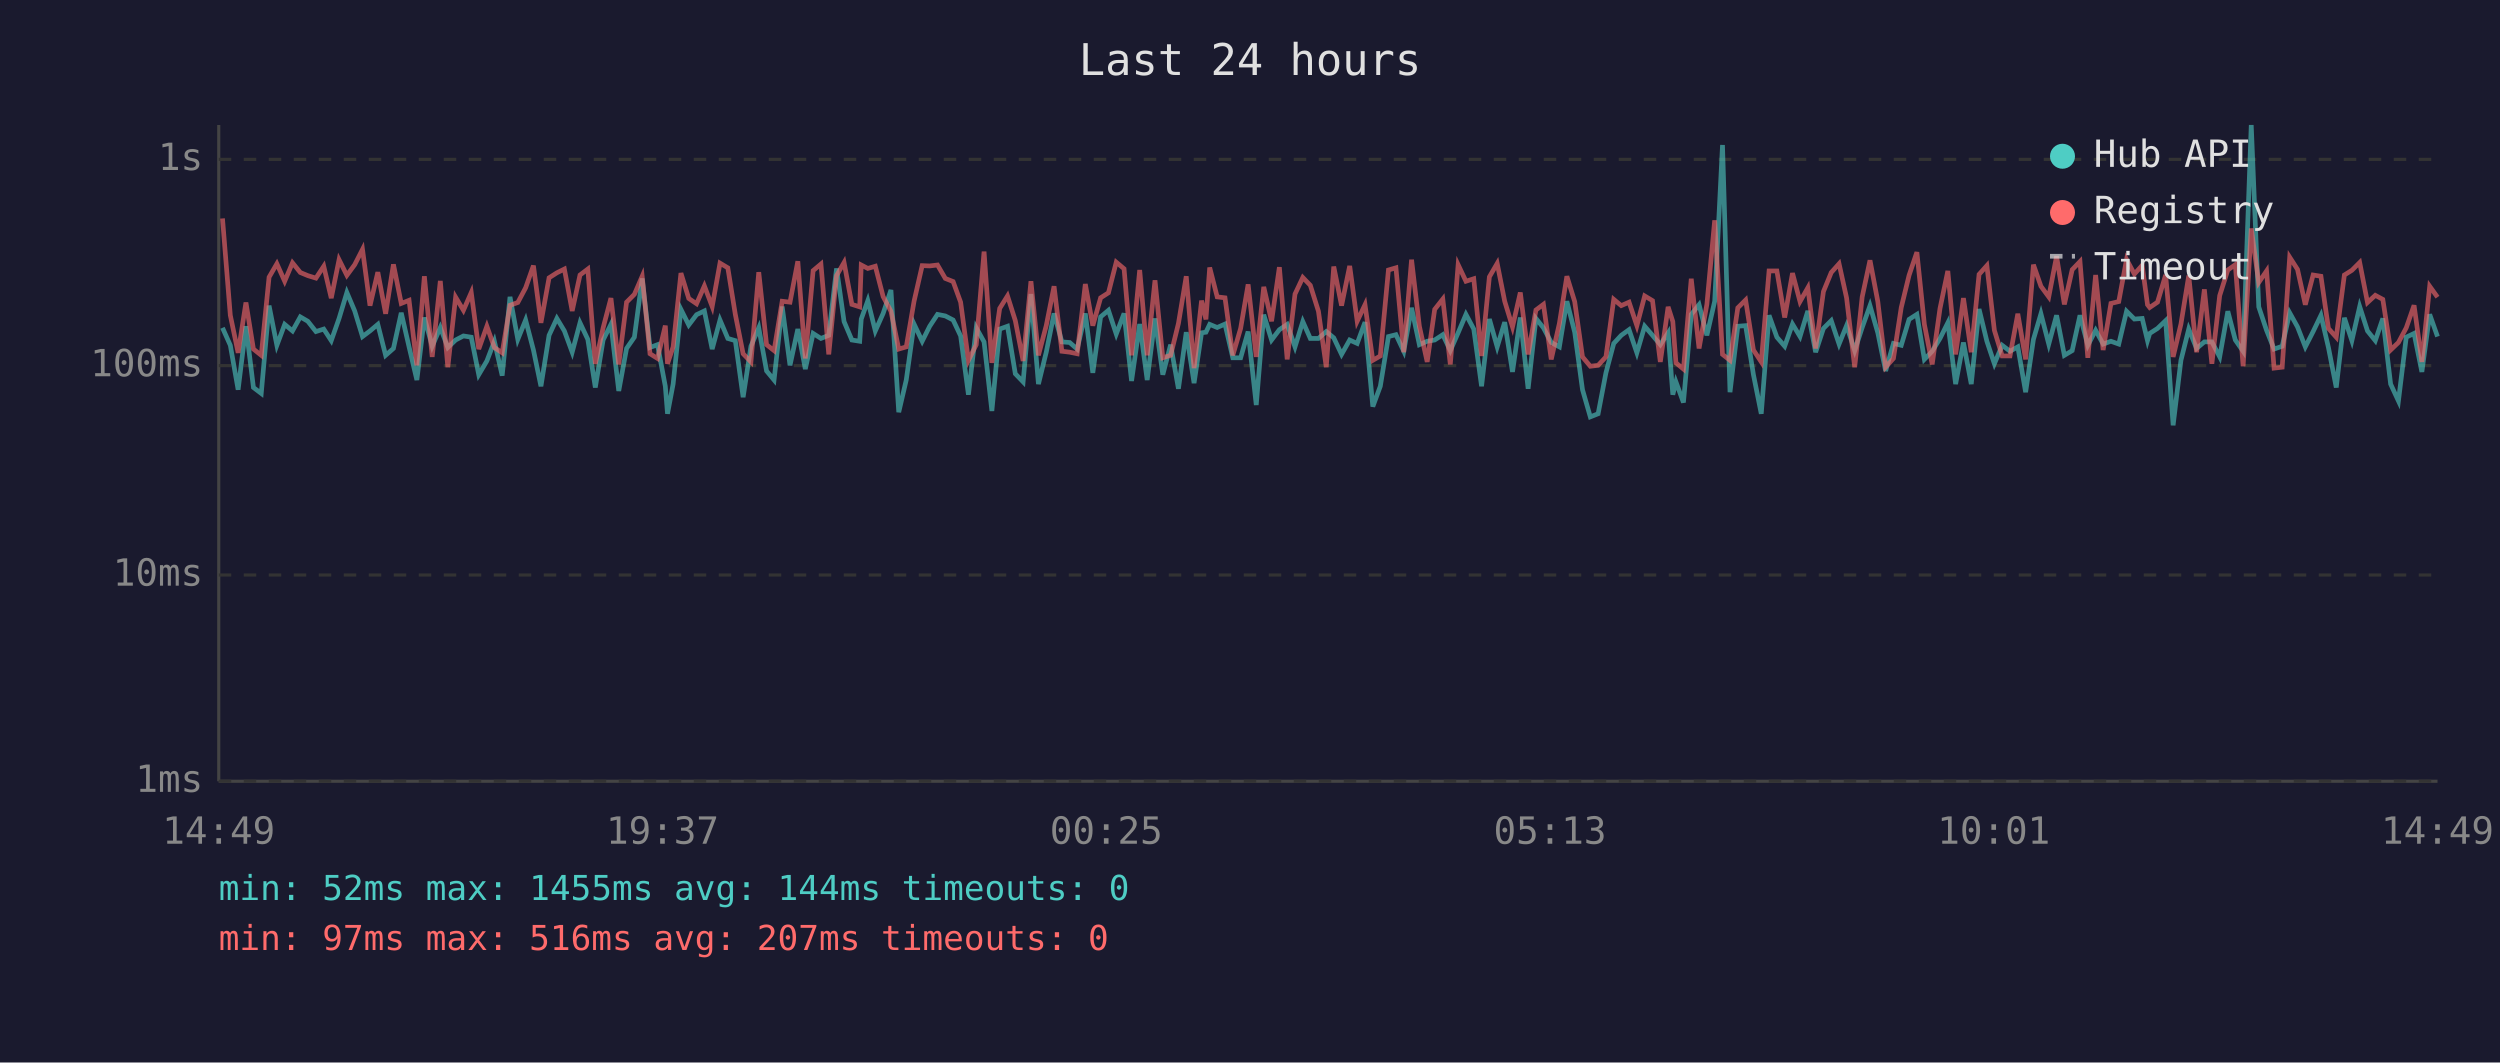
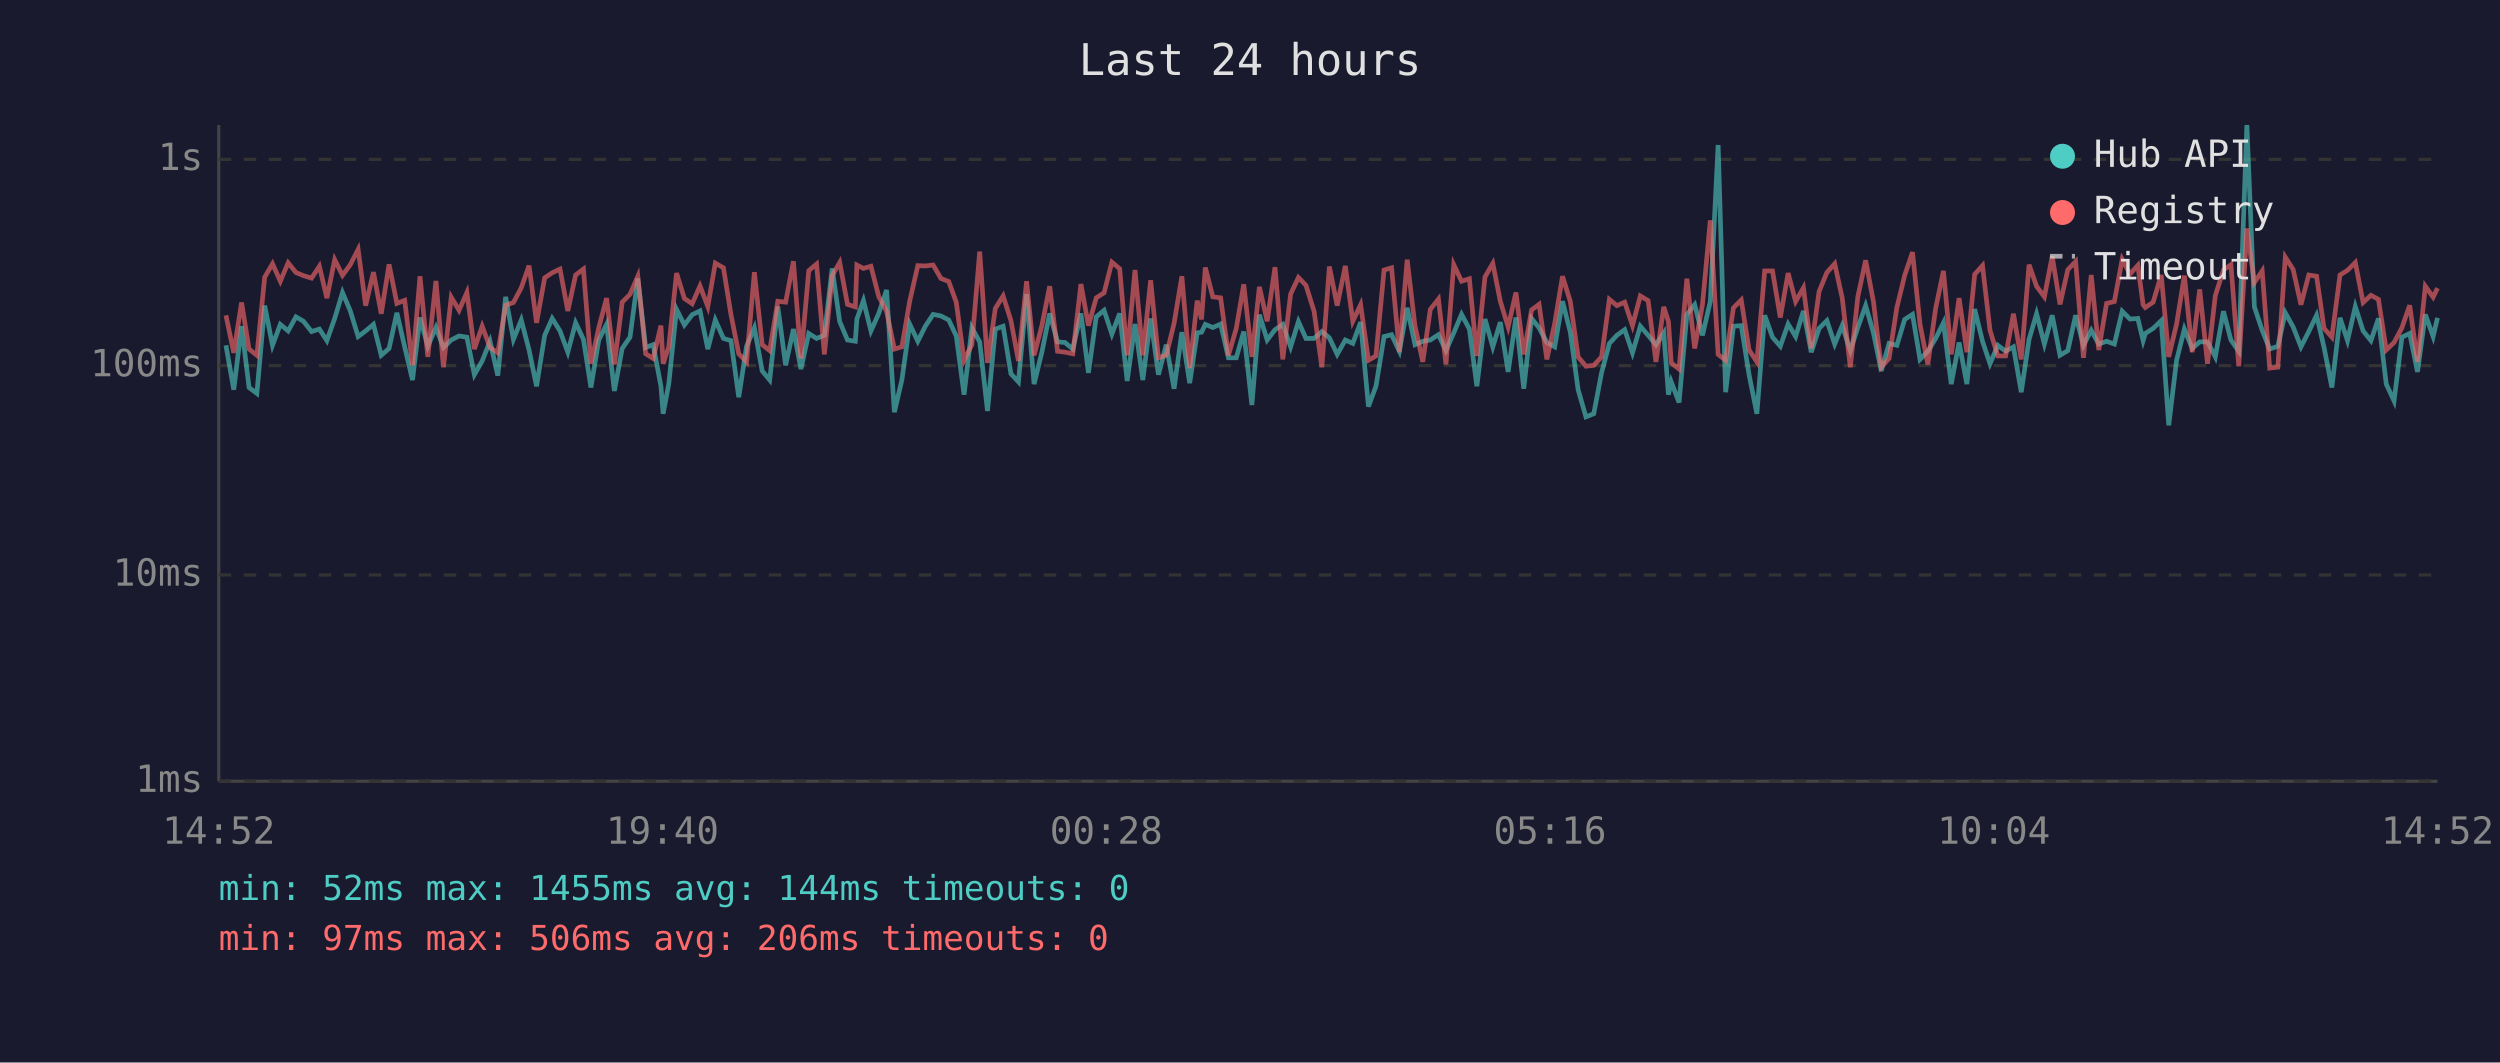
<svg xmlns="http://www.w3.org/2000/svg" viewBox="0 0 800 340" font-family="monospace" font-size="12">
  <rect width="800" height="340" fill="#1a1a2e" />
  <text x="400" y="24" fill="#e0e0e0" font-size="14" text-anchor="middle">Last 24 hours</text>
  <line x1="70" y1="40" x2="70" y2="250" stroke="#444" stroke-width="1" />
  <line x1="70" y1="250" x2="780" y2="250" stroke="#444" stroke-width="1" />
  <line x1="70" y1="250" x2="780" y2="250" stroke="#333" stroke-width="1" stroke-dasharray="4" />
  <text x="65" y="250" fill="#888" text-anchor="end" dominant-baseline="middle">1ms</text>
  <line x1="70" y1="184" x2="780" y2="184" stroke="#333" stroke-width="1" stroke-dasharray="4" />
  <text x="65" y="184" fill="#888" text-anchor="end" dominant-baseline="middle">10ms</text>
  <line x1="70" y1="117" x2="780" y2="117" stroke="#333" stroke-width="1" stroke-dasharray="4" />
  <text x="65" y="117" fill="#888" text-anchor="end" dominant-baseline="middle">100ms</text>
  <line x1="70" y1="51" x2="780" y2="51" stroke="#333" stroke-width="1" stroke-dasharray="4" />
  <text x="65" y="51" fill="#888" text-anchor="end" dominant-baseline="middle">1s</text>
-   <text x="70" y="270" fill="#888" text-anchor="middle">14:49</text>
-   <text x="212" y="270" fill="#888" text-anchor="middle">19:37</text>
-   <text x="354" y="270" fill="#888" text-anchor="middle">00:25</text>
-   <text x="496" y="270" fill="#888" text-anchor="middle">05:13</text>
-   <text x="638" y="270" fill="#888" text-anchor="middle">10:01</text>
-   <text x="780" y="270" fill="#888" text-anchor="middle">14:49</text>
-   <polyline points="71.2,104.9 73.7,110.5 76.2,124.7 78.7,104.4 81.1,124.0 83.6,125.9 86.1,97.8 88.6,110.5 91.1,103.8 93.6,105.9 96.1,101.4 98.5,102.8 101.1,106.1 103.6,105.3 106.0,109.0 108.5,101.9 111.0,93.6 113.5,99.5 116.0,107.7 118.4,105.9 120.9,103.8 123.4,113.7 125.9,111.5 128.4,100.1 130.9,111.0 133.4,121.6 135.8,101.6 138.3,110.8 140.9,104.8 143.3,111.2 145.8,108.8 148.3,107.5 150.8,107.9 153.2,119.9 155.8,115.5 158.2,109.2 160.7,120.2 163.2,95.0 165.7,108.6 168.2,102.4 170.7,112.0 173.1,123.6 175.7,107.3 178.2,101.9 180.6,105.9 183.1,112.7 185.6,103.3 188.1,108.6 190.5,124.0 193.0,108.8 195.5,103.8 198.0,125.1 200.5,111.5 203.0,107.9 205.5,89.1 208.0,111.2 210.4,110.3 212.9,123.6 213.6,132.4 215.4,122.9 217.9,99.0 220.4,104.0 222.9,100.7 225.4,99.5 227.9,111.7 230.4,102.4 232.9,108.3 235.3,109.0 237.8,127.1 240.3,110.8 242.8,104.9 245.3,118.7 247.7,121.6 250.3,98.1 252.8,116.9 255.3,105.3 257.7,118.1 260.2,106.7 262.7,108.3 265.2,107.3 267.7,85.9 270.1,102.9 272.6,108.8 275.1,109.2 275.6,102.1 277.7,96.2 280.1,105.9 282.6,100.3 285.1,92.8 287.6,131.9 290.0,121.6 292.5,103.7 295.1,109.2 297.5,104.4 300.0,100.6 302.5,101.1 305.0,102.4 307.4,107.5 309.9,126.3 312.4,104.9 314.9,109.4 317.4,131.5 319.9,105.3 322.4,104.4 324.9,119.6 327.4,122.2 329.9,94.1 332.3,122.9 334.8,112.7 337.3,100.3 339.8,109.4 342.3,109.6 344.7,111.7 347.3,100.3 349.7,119.3 352.2,101.4 354.7,99.3 357.2,106.9 359.7,100.3 362.1,121.9 364.7,103.7 367.1,121.6 369.6,101.9 372.1,119.9 374.6,110.3 377.1,124.4 379.6,106.3 382.1,122.6 384.5,106.5 385.9,106.3 387.1,103.8 389.5,104.8 392.0,103.7 394.5,114.5 397.0,114.5 399.4,106.1 402.0,129.6 404.4,100.7 406.9,108.8 409.4,105.5 411.9,103.8 414.4,111.0 416.9,102.9 419.3,108.3 421.9,108.3 424.4,106.1 426.8,108.1 429.3,113.4 431.9,108.8 434.3,109.9 436.8,103.1 439.3,130.1 441.7,123.6 444.3,107.7 446.7,107.1 449.2,112.4 451.7,98.5 454.2,110.3 456.7,109.2 459.1,108.8 461.7,107.1 464.1,112.2 466.6,106.5 469.1,100.6 471.6,105.3 474.1,123.6 476.6,102.1 479.1,111.0 481.5,103.1 484.0,119.0 486.5,101.6 489.0,124.4 491.5,101.9 493.9,104.9 496.4,109.6 499.0,111.0 501.4,96.4 503.9,106.3 506.4,124.7 508.9,133.4 511.4,132.4 513.9,119.3 516.4,109.9 518.8,107.3 521.3,105.5 523.8,112.9 526.3,104.4 528.8,107.3 531.3,110.3 533.8,106.5 535.3,126.3 536.3,122.2 538.7,128.8 541.2,100.6 543.7,97.5 546.2,107.3 548.7,96.4 551.2,46.4 553.6,125.5 556.1,104.4 558.6,104.2 561.1,119.9 563.6,132.4 566.1,100.9 568.6,107.9 571.1,110.8 573.6,103.7 576.0,107.7 578.5,99.5 581.0,112.7 583.5,105.1 586.0,102.6 588.5,110.1 590.9,104.2 593.5,112.2 595.9,104.8 598.4,97.8 600.9,106.5 603.4,118.7 605.9,109.9 608.4,110.5 610.9,102.2 613.4,100.6 615.8,115.0 618.3,112.4 620.8,108.3 623.3,103.3 625.8,122.9 628.3,109.6 630.8,122.9 633.3,98.9 635.8,109.2 638.2,116.4 640.7,110.5 643.2,112.4 645.7,111.0 648.2,125.5 650.7,108.6 653.1,100.4 655.6,110.1 658.1,100.9 660.6,113.7 663.1,112.2 665.6,100.9 668.1,110.5 670.6,105.7 673.0,110.1 675.5,109.2 678.0,110.1 680.5,99.6 683.0,102.1 685.5,101.9 687.2,109.0 687.9,106.7 690.4,105.1 693.0,102.6 695.4,136.1 697.9,115.3 700.4,105.3 702.9,111.5 705.4,109.4 707.8,109.4 710.3,114.2 712.9,99.6 715.3,108.8 717.8,112.4 720.4,40.0 722.8,98.2 725.3,105.7 727.7,111.7 730.3,110.8 732.7,100.1 735.2,104.6 737.7,111.0 740.2,106.1 742.7,100.9 745.1,111.2 747.6,124.0 750.2,101.7 752.6,109.0 755.1,98.1 757.6,105.9 760.1,109.0 762.5,101.9 765.0,122.9 767.5,128.3 770.0,107.9 772.5,106.7 775.0,119.0 777.5,100.6 780.0,107.7" fill="none" stroke="#4ecdc4" stroke-width="1.5" opacity="0.6" />
-   <polyline points="71.2,69.9 73.7,100.9 76.2,112.9 78.7,96.8 81.1,111.7 83.6,113.7 86.1,88.7 88.6,84.4 91.1,90.0 93.6,84.1 96.1,87.2 98.5,88.2 101.1,89.0 103.6,85.2 106.0,95.4 108.5,83.1 111.0,88.1 113.5,84.7 116.0,79.8 118.4,97.8 120.9,87.1 123.4,100.4 125.9,84.6 128.4,97.1 130.9,96.1 133.4,116.9 135.8,88.4 138.3,114.2 140.9,89.9 143.3,117.5 145.8,95.1 148.3,99.3 150.8,93.6 153.2,111.7 155.8,104.4 158.2,111.2 160.7,112.9 163.2,97.7 165.7,96.8 168.2,92.1 170.7,85.0 173.1,103.3 175.7,88.9 178.2,87.3 180.6,86.1 183.1,99.5 185.6,88.0 188.1,86.1 190.5,116.4 193.0,104.9 195.5,95.4 198.0,116.6 200.5,96.7 203.0,94.2 205.5,88.4 208.0,113.2 210.4,114.7 212.9,104.2 213.6,116.4 215.4,111.0 217.9,87.4 220.4,95.5 222.9,97.2 225.4,91.5 227.9,98.1 230.4,84.2 232.9,85.7 235.3,100.6 237.8,113.2 240.3,115.8 242.8,87.1 245.3,110.3 247.7,112.2 250.3,96.4 252.8,96.7 255.3,83.6 257.7,114.7 260.2,86.6 262.7,84.5 265.2,113.4 267.7,88.2 270.1,84.0 272.6,97.4 275.1,98.2 275.6,84.8 277.7,85.9 280.1,85.2 282.6,94.9 285.1,99.6 287.6,111.7 290.0,111.0 292.5,96.4 295.1,85.0 297.5,85.1 300.0,84.8 302.5,89.1 305.0,90.1 307.4,96.7 309.9,115.3 312.4,110.3 314.9,80.5 317.4,116.1 319.9,98.7 322.4,94.7 324.9,102.6 327.4,115.5 329.9,90.0 332.3,113.7 334.8,104.2 337.3,91.6 339.8,112.4 342.3,112.7 344.7,113.2 347.3,90.9 349.7,104.2 352.2,95.3 354.7,93.7 357.2,83.9 359.7,86.0 362.1,113.7 364.7,86.4 367.1,113.7 369.6,89.7 372.1,114.5 374.6,113.7 377.1,103.5 379.6,88.4 382.1,117.8 384.5,96.2 385.9,102.2 387.1,85.6 389.5,95.0 392.0,95.3 394.5,113.7 397.0,105.1 399.4,91.0 402.0,114.2 404.4,91.8 406.9,102.8 409.4,85.5 411.9,115.0 414.4,94.1 416.9,88.8 419.3,91.3 421.9,99.6 424.4,117.5 426.8,85.3 429.3,97.8 431.9,85.1 434.3,102.8 436.8,97.5 439.3,115.3 441.7,113.9 444.3,86.4 446.7,85.7 449.2,112.7 451.7,83.1 454.2,104.4 456.7,115.8 459.1,99.0 461.7,95.7 464.1,116.6 466.6,84.7 469.1,90.0 471.6,89.2 474.1,113.9 476.6,88.6 479.1,84.3 481.5,96.4 484.0,104.6 486.5,93.6 489.0,113.4 491.5,99.2 493.9,97.4 496.4,115.0 499.0,103.5 501.4,88.4 503.9,96.5 506.4,114.2 508.9,117.2 511.4,116.9 513.9,114.2 516.4,95.8 518.8,97.8 521.3,96.7 523.8,104.2 526.3,94.7 528.8,96.2 531.3,115.8 533.8,98.2 535.3,102.9 536.3,116.1 538.7,118.1 541.2,89.2 543.7,111.5 546.2,97.4 548.7,70.5 551.2,113.4 553.6,115.3 556.1,98.5 558.6,96.0 561.1,112.0 563.6,115.8 566.1,86.7 568.6,86.7 571.1,101.6 573.6,87.4 576.0,96.5 578.5,92.1 581.0,111.5 583.5,93.3 586.0,87.2 588.5,84.4 590.9,95.3 593.5,117.5 595.9,95.0 598.4,83.3 600.9,96.5 603.4,117.5 605.9,114.7 608.4,98.4 610.9,88.1 613.4,80.7 615.8,103.8 618.3,116.6 620.8,98.7 623.3,86.7 625.8,113.4 628.3,95.4 630.8,112.7 633.3,87.8 635.8,85.0 638.2,105.7 640.7,113.9 643.2,113.9 645.7,100.4 648.2,115.0 650.7,84.7 653.1,91.6 655.6,95.0 658.1,82.0 660.6,97.4 663.1,86.3 665.6,83.7 668.1,114.5 670.6,88.0 673.0,112.0 675.5,97.1 678.0,96.5 680.5,83.0 683.0,87.7 685.5,84.9 687.2,97.5 687.9,98.4 690.4,96.7 693.0,88.0 695.4,114.2 697.9,103.7 700.4,88.2 702.9,112.7 705.4,92.6 707.8,116.4 710.3,94.6 712.9,86.4 715.3,84.7 717.8,117.2 720.4,73.1 722.8,90.4 725.3,86.7 727.7,117.8 730.3,117.5 732.7,82.3 735.2,86.2 737.7,97.5 740.2,88.0 742.7,88.4 745.1,105.1 747.6,107.9 750.2,88.0 752.6,86.5 755.1,84.0 757.6,96.8 760.1,94.5 762.5,95.8 765.0,112.0 767.5,109.6 770.0,104.9 772.5,97.7 775.0,115.8 777.5,91.6 780.0,95.1" fill="none" stroke="#ff6b6b" stroke-width="1.5" opacity="0.6" />
+   <text x="70" y="270" fill="#888" text-anchor="middle">14:52</text>
+   <text x="212" y="270" fill="#888" text-anchor="middle">19:40</text>
+   <text x="354" y="270" fill="#888" text-anchor="middle">00:28</text>
+   <text x="496" y="270" fill="#888" text-anchor="middle">05:16</text>
+   <text x="638" y="270" fill="#888" text-anchor="middle">10:04</text>
+   <text x="780" y="270" fill="#888" text-anchor="middle">14:52</text>
+   <polyline points="72.3,110.5 74.8,124.7 77.3,104.4 79.7,124.0 82.2,125.9 84.7,97.8 87.2,110.5 89.7,103.8 92.2,105.9 94.7,101.4 97.1,102.8 99.7,106.1 102.2,105.3 104.6,109.0 107.1,101.9 109.6,93.6 112.1,99.5 114.6,107.7 117.0,105.9 119.5,103.8 122.0,113.7 124.5,111.5 127.0,100.1 129.5,111.0 132.0,121.6 134.4,101.6 136.9,110.8 139.5,104.8 141.9,111.2 144.4,108.8 146.9,107.5 149.4,107.9 151.8,119.9 154.3,115.5 156.8,109.2 159.3,120.2 161.8,95.0 164.3,108.6 166.8,102.4 169.3,112.0 171.7,123.6 174.3,107.3 176.7,101.9 179.2,105.9 181.7,112.7 184.2,103.3 186.7,108.6 189.1,124.0 191.6,108.8 194.1,103.8 196.6,125.1 199.1,111.5 201.6,107.9 204.1,89.1 206.6,111.2 209.0,110.3 211.5,123.6 212.2,132.4 214.0,122.9 216.5,99.0 219.0,104.0 221.5,100.7 224.0,99.5 226.5,111.7 228.9,102.4 231.5,108.3 233.9,109.0 236.4,127.1 238.9,110.8 241.4,104.9 243.9,118.7 246.3,121.6 248.9,98.1 251.4,116.9 253.9,105.3 256.3,118.1 258.8,106.7 261.3,108.3 263.8,107.3 266.3,85.9 268.7,102.9 271.2,108.8 273.7,109.2 274.2,102.1 276.3,96.2 278.7,105.9 281.2,100.3 283.7,92.8 286.2,131.9 288.6,121.6 291.1,103.7 293.7,109.2 296.1,104.4 298.6,100.6 301.1,101.1 303.6,102.4 306.0,107.5 308.5,126.3 311.0,104.9 313.5,109.4 316.0,131.5 318.5,105.3 321.0,104.4 323.5,119.6 325.9,122.2 328.5,94.1 330.9,122.9 333.4,112.7 335.9,100.3 338.4,109.4 340.8,109.6 343.3,111.7 345.9,100.3 348.3,119.3 350.8,101.4 353.3,99.3 355.8,106.9 358.3,100.3 360.7,121.9 363.2,103.7 365.7,121.6 368.2,101.9 370.7,119.9 373.2,110.3 375.7,124.4 378.2,106.3 380.7,122.6 383.1,106.5 384.5,106.3 385.7,103.8 388.1,104.8 390.6,103.7 393.1,114.5 395.6,114.5 398.0,106.1 400.6,129.6 403.0,100.7 405.5,108.8 408.0,105.5 410.5,103.8 413.0,111.0 415.5,102.9 417.9,108.3 420.5,108.3 423.0,106.1 425.4,108.1 427.9,113.4 430.5,108.8 432.9,109.9 435.4,103.1 437.9,130.1 440.3,123.6 442.9,107.7 445.3,107.1 447.8,112.4 450.3,98.5 452.8,110.3 455.3,109.2 457.7,108.8 460.3,107.1 462.7,112.2 465.2,106.5 467.7,100.6 470.2,105.3 472.6,123.6 475.2,102.1 477.7,111.0 480.1,103.1 482.6,119.0 485.1,101.6 487.6,124.4 490.1,101.9 492.5,104.9 495.0,109.6 497.5,111.0 500.0,96.4 502.5,106.3 505.0,124.7 507.5,133.4 510.0,132.4 512.5,119.3 515.0,109.9 517.4,107.3 519.9,105.5 522.4,112.9 524.9,104.4 527.4,107.3 529.9,110.3 532.4,106.5 533.9,126.3 534.8,122.2 537.3,128.8 539.8,100.6 542.3,97.5 544.8,107.3 547.3,96.4 549.8,46.4 552.2,125.5 554.7,104.4 557.2,104.2 559.7,119.9 562.2,132.4 564.7,100.9 567.2,107.9 569.7,110.8 572.2,103.7 574.6,107.7 577.1,99.5 579.6,112.7 582.1,105.1 584.6,102.6 587.1,110.1 589.5,104.2 592.1,112.2 594.5,104.8 597.0,97.8 599.5,106.5 602.0,118.7 604.5,109.9 607.0,110.5 609.5,102.2 612.0,100.6 614.4,115.0 616.9,112.4 619.4,108.3 621.9,103.3 624.4,122.9 626.9,109.6 629.4,122.9 631.9,98.9 634.4,109.2 636.8,116.4 639.3,110.5 641.8,112.4 644.3,111.0 646.8,125.5 649.3,108.6 651.7,100.4 654.2,110.1 656.7,100.9 659.2,113.7 661.7,112.2 664.2,100.9 666.7,110.5 669.2,105.7 671.6,110.1 674.1,109.2 676.6,110.1 679.1,99.6 681.6,102.1 684.1,101.9 685.8,109.0 686.5,106.7 689.0,105.1 691.6,102.6 694.0,136.1 696.5,115.3 699.0,105.3 701.5,111.5 703.9,109.4 706.4,109.4 708.9,114.2 711.5,99.6 713.9,108.8 716.4,112.4 719.0,40.0 721.4,98.2 723.9,105.7 726.3,111.7 728.9,110.8 731.3,100.1 733.8,104.6 736.3,111.0 738.8,106.1 741.3,100.9 743.7,111.2 746.2,124.0 748.8,101.7 751.2,109.0 753.7,98.1 756.2,105.9 758.7,109.0 761.1,101.9 763.6,122.9 766.1,128.3 768.6,107.9 771.1,106.7 773.6,119.0 776.1,100.6 778.6,107.7 780.0,101.7" fill="none" stroke="#4ecdc4" stroke-width="1.5" opacity="0.6" />
+   <polyline points="72.3,100.9 74.8,112.9 77.3,96.8 79.7,111.7 82.2,113.7 84.7,88.7 87.2,84.4 89.7,90.0 92.2,84.1 94.7,87.2 97.1,88.2 99.7,89.0 102.2,85.2 104.6,95.4 107.1,83.1 109.6,88.1 112.1,84.7 114.6,79.8 117.0,97.8 119.5,87.1 122.0,100.4 124.5,84.6 127.0,97.1 129.5,96.1 132.0,116.9 134.4,88.4 136.9,114.2 139.5,89.9 141.9,117.5 144.4,95.1 146.9,99.3 149.4,93.6 151.8,111.7 154.3,104.4 156.8,111.2 159.3,112.9 161.8,97.7 164.3,96.8 166.8,92.1 169.3,85.0 171.7,103.3 174.3,88.9 176.7,87.3 179.2,86.1 181.7,99.5 184.2,88.0 186.7,86.1 189.1,116.4 191.6,104.9 194.1,95.4 196.6,116.6 199.1,96.7 201.6,94.2 204.1,88.4 206.6,113.2 209.0,114.7 211.5,104.2 212.2,116.4 214.0,111.0 216.5,87.4 219.0,95.5 221.5,97.2 224.0,91.5 226.5,98.1 228.9,84.2 231.5,85.7 233.9,100.6 236.4,113.2 238.9,115.8 241.4,87.1 243.9,110.3 246.3,112.2 248.9,96.4 251.4,96.7 253.9,83.6 256.3,114.7 258.8,86.6 261.3,84.5 263.8,113.4 266.3,88.2 268.7,84.0 271.2,97.4 273.7,98.2 274.2,84.8 276.3,85.9 278.7,85.2 281.2,94.9 283.7,99.6 286.2,111.7 288.6,111.0 291.1,96.4 293.7,85.0 296.1,85.1 298.6,84.8 301.1,89.1 303.6,90.1 306.0,96.7 308.5,115.3 311.0,110.3 313.5,80.5 316.0,116.1 318.5,98.7 321.0,94.7 323.5,102.6 325.9,115.5 328.5,90.0 330.9,113.7 333.4,104.2 335.9,91.6 338.4,112.4 340.8,112.7 343.3,113.2 345.9,90.9 348.3,104.2 350.8,95.3 353.3,93.7 355.8,83.9 358.3,86.0 360.7,113.7 363.2,86.4 365.7,113.7 368.2,89.7 370.7,114.5 373.2,113.7 375.7,103.5 378.2,88.4 380.7,117.8 383.1,96.2 384.5,102.2 385.7,85.6 388.1,95.0 390.6,95.3 393.1,113.7 395.6,105.1 398.0,91.0 400.6,114.2 403.0,91.8 405.5,102.8 408.0,85.5 410.5,115.0 413.0,94.1 415.5,88.8 417.9,91.3 420.5,99.6 423.0,117.5 425.4,85.3 427.9,97.8 430.5,85.1 432.9,102.8 435.4,97.5 437.9,115.3 440.3,113.9 442.9,86.4 445.3,85.7 447.8,112.7 450.3,83.1 452.8,104.4 455.3,115.8 457.7,99.0 460.3,95.7 462.7,116.6 465.2,84.7 467.7,90.0 470.2,89.2 472.6,113.9 475.2,88.6 477.7,84.3 480.1,96.4 482.6,104.6 485.1,93.6 487.6,113.4 490.1,99.2 492.5,97.4 495.0,115.0 497.5,103.5 500.0,88.4 502.5,96.5 505.0,114.2 507.5,117.2 510.0,116.9 512.5,114.2 515.0,95.8 517.4,97.8 519.9,96.7 522.4,104.2 524.9,94.7 527.4,96.2 529.9,115.8 532.4,98.2 533.9,102.9 534.8,116.1 537.3,118.1 539.8,89.2 542.3,111.5 544.8,97.4 547.3,70.5 549.8,113.4 552.2,115.3 554.7,98.5 557.2,96.0 559.7,112.0 562.2,115.8 564.7,86.7 567.2,86.7 569.7,101.6 572.2,87.4 574.6,96.5 577.1,92.1 579.6,111.5 582.1,93.3 584.6,87.2 587.1,84.4 589.5,95.3 592.1,117.5 594.5,95.0 597.0,83.3 599.5,96.5 602.0,117.5 604.5,114.7 607.0,98.4 609.5,88.1 612.0,80.7 614.4,103.8 616.9,116.6 619.4,98.7 621.9,86.7 624.4,113.4 626.9,95.4 629.4,112.7 631.9,87.8 634.4,85.0 636.8,105.7 639.3,113.9 641.8,113.9 644.3,100.4 646.8,115.0 649.3,84.7 651.7,91.6 654.2,95.0 656.7,82.0 659.2,97.4 661.7,86.3 664.2,83.7 666.7,114.5 669.2,88.0 671.6,112.0 674.1,97.1 676.6,96.5 679.1,83.0 681.6,87.7 684.1,84.9 685.8,97.5 686.5,98.4 689.0,96.7 691.6,88.0 694.0,114.2 696.5,103.7 699.0,88.2 701.5,112.7 703.9,92.6 706.4,116.4 708.9,94.6 711.5,86.4 713.9,84.7 716.4,117.2 719.0,73.1 721.4,90.4 723.9,86.7 726.3,117.8 728.9,117.5 731.3,82.3 733.8,86.2 736.3,97.5 738.8,88.0 741.3,88.4 743.7,105.1 746.2,107.9 748.8,88.0 751.2,86.5 753.7,84.0 756.2,96.8 758.7,94.5 761.1,95.8 763.6,112.0 766.1,109.6 768.6,104.9 771.1,97.7 773.6,115.8 776.1,91.6 778.6,95.1 780.0,92.2" fill="none" stroke="#ff6b6b" stroke-width="1.5" opacity="0.6" />
  <circle cx="660" cy="50" r="4" fill="#4ecdc4" />
  <text x="670" y="50" fill="#e0e0e0" dominant-baseline="middle">Hub API</text>
  <circle cx="660" cy="68" r="4" fill="#ff6b6b" />
  <text x="670" y="68" fill="#e0e0e0" dominant-baseline="middle">Registry</text>
  <line x1="656" y1="82" x2="664" y2="82" stroke="#e0e0e0" stroke-width="1.5" stroke-dasharray="4,3" opacity="0.7" />
  <text x="670" y="86" fill="#e0e0e0" dominant-baseline="middle">Timeout</text>
  <text x="70" y="288" fill="#4ecdc4" font-size="11">min: 52ms  max: 1455ms  avg: 144ms  timeouts: 0</text>
-   <text x="70" y="304" fill="#ff6b6b" font-size="11">min: 97ms  max: 516ms  avg: 207ms  timeouts: 0</text>
+   <text x="70" y="304" fill="#ff6b6b" font-size="11">min: 97ms  max: 506ms  avg: 206ms  timeouts: 0</text>
</svg>
